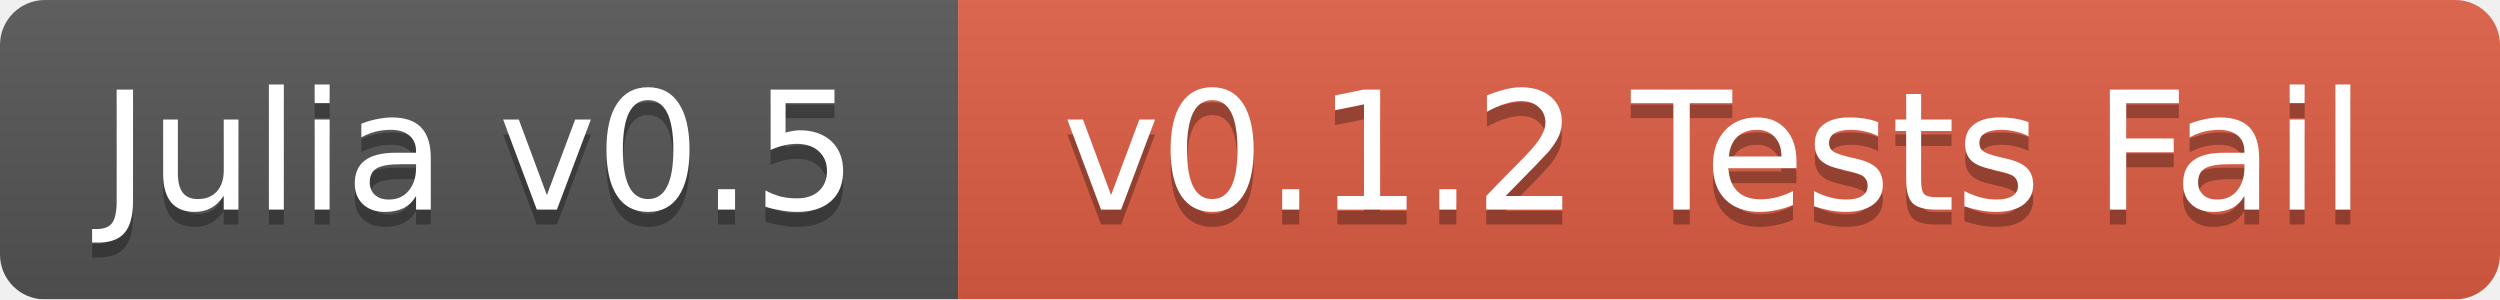
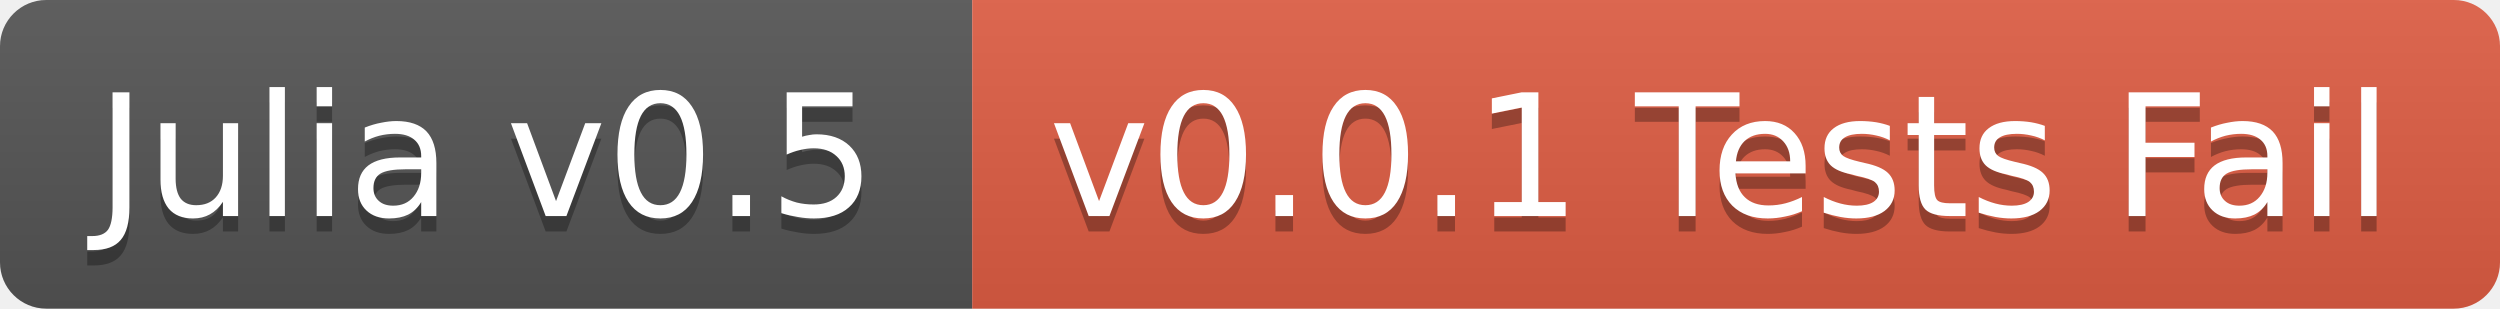
- <svg xmlns="http://www.w3.org/2000/svg" width="167" height="20">
+ <svg xmlns="http://www.w3.org/2000/svg" width="162" height="20">
  <linearGradient id="b" x2="0" y2="100%">
    <stop offset="0" stop-color="#bbb" stop-opacity=".1" />
    <stop offset="1" stop-opacity=".1" />
  </linearGradient>
-   <mask id="a">
-     <rect width="167" height="20" rx="3" fill="#fff" />
-   </mask>
-   <g mask="url(#a)">
-     <path fill="#555" d="M0 0h64v20H0z" />
-     <path fill="#e05d44" d="M64 0h103v20H64z" />
-     <path fill="url(#b)" d="M0 0h167v20H0z" />
+   <clipPath id="a">
+     <rect width="162" height="20" rx="3" fill="#fff" />
+   </clipPath>
+   <g clip-path="url(#a)">
+     <path fill="#555" d="M0 0h63v20H0z" />
+     <path fill="#e05d44" d="M63 0h99v20H63z" />
+     <path fill="url(#b)" d="M0 0h162v20H0z" />
  </g>
  <g fill="#fff" text-anchor="middle" font-family="DejaVu Sans,Verdana,Geneva,sans-serif" font-size="11">
-     <text x="32" y="15" fill="#010101" fill-opacity=".3">Julia v0.5</text>
-     <text x="32" y="14">Julia v0.5</text>
-     <text x="114.5" y="15" fill="#010101" fill-opacity=".3">v0.1.2 Tests Fail</text>
-     <text x="114.5" y="14">v0.1.2 Tests Fail</text>
+     <text x="31.5" y="15" fill="#010101" fill-opacity=".3">Julia v0.5</text>
+     <text x="31.5" y="14">Julia v0.5</text>
+     <text x="111.5" y="15" fill="#010101" fill-opacity=".3">v0.0.1 Tests Fail</text>
+     <text x="111.5" y="14">v0.0.1 Tests Fail</text>
  </g>
</svg>
